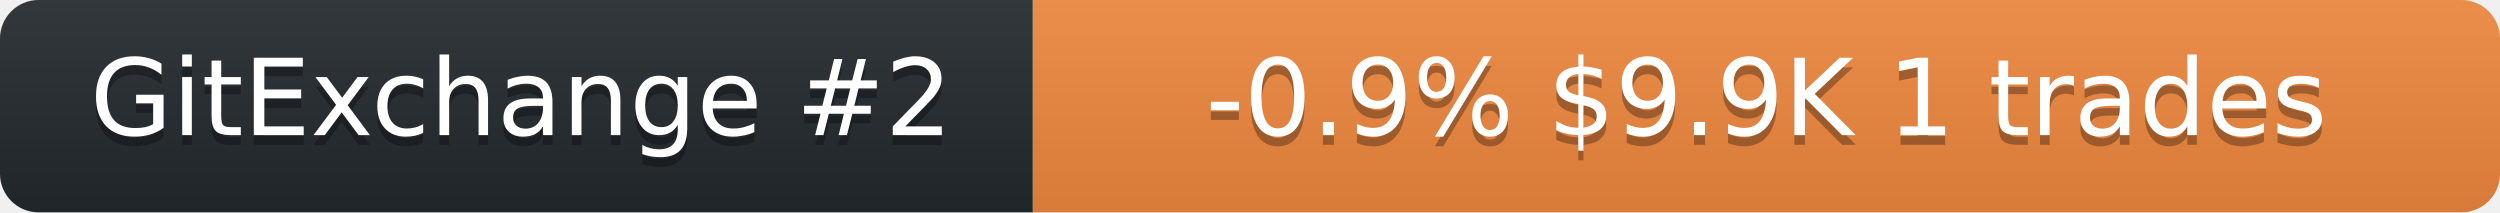
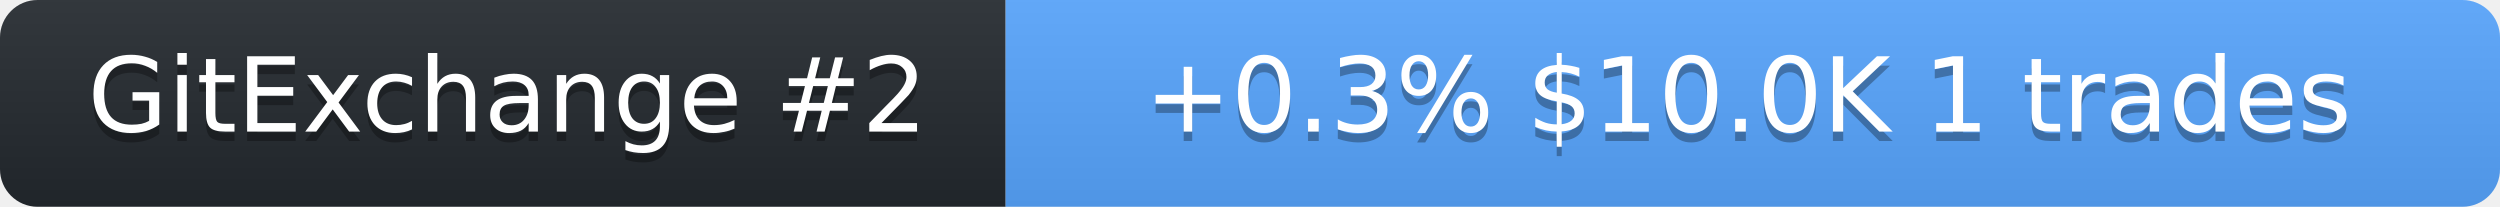
- <svg xmlns="http://www.w3.org/2000/svg" width="259" height="22" role="img" aria-label="neurobytex on GitExchange">
+ <svg xmlns="http://www.w3.org/2000/svg" width="266" height="22" role="img" aria-label="neurobytex on GitExchange">
  <linearGradient id="s" x2="0" y2="100%">
    <stop offset="0" stop-color="#bbb" stop-opacity=".1" />
    <stop offset="1" stop-opacity=".1" />
  </linearGradient>
  <clipPath id="r">
-     <rect width="259" height="22" rx="4" fill="#fff" />
+     <rect width="266" height="22" rx="4" fill="#fff" />
  </clipPath>
  <g clip-path="url(#r)">
    <rect width="107" height="22" fill="#24292f" />
-     <rect x="107" width="152" height="22" fill="#f0883e" />
-     <rect width="259" height="22" fill="url(#s)" />
+     <rect x="107" width="159" height="22" fill="#58a6ff" />
+     <rect width="266" height="22" fill="url(#s)" />
  </g>
  <g fill="#fff" text-anchor="middle" font-family="Verdana,Geneva,DejaVu Sans,sans-serif" font-size="11">
    <text x="54" y="15" fill="#010101" fill-opacity=".3">GitExchange #2</text>
    <text x="54" y="14">GitExchange #2</text>
-     <text x="183" y="15" fill="#010101" fill-opacity=".3">-0.9%  $9.9K  1 trades</text>
-     <text x="183" y="14">-0.9%  $9.9K  1 trades</text>
+     <text x="186" y="15" fill="#010101" fill-opacity=".3">+0.3%  $10.0K  1 trades</text>
+     <text x="186" y="14">+0.3%  $10.0K  1 trades</text>
  </g>
</svg>
